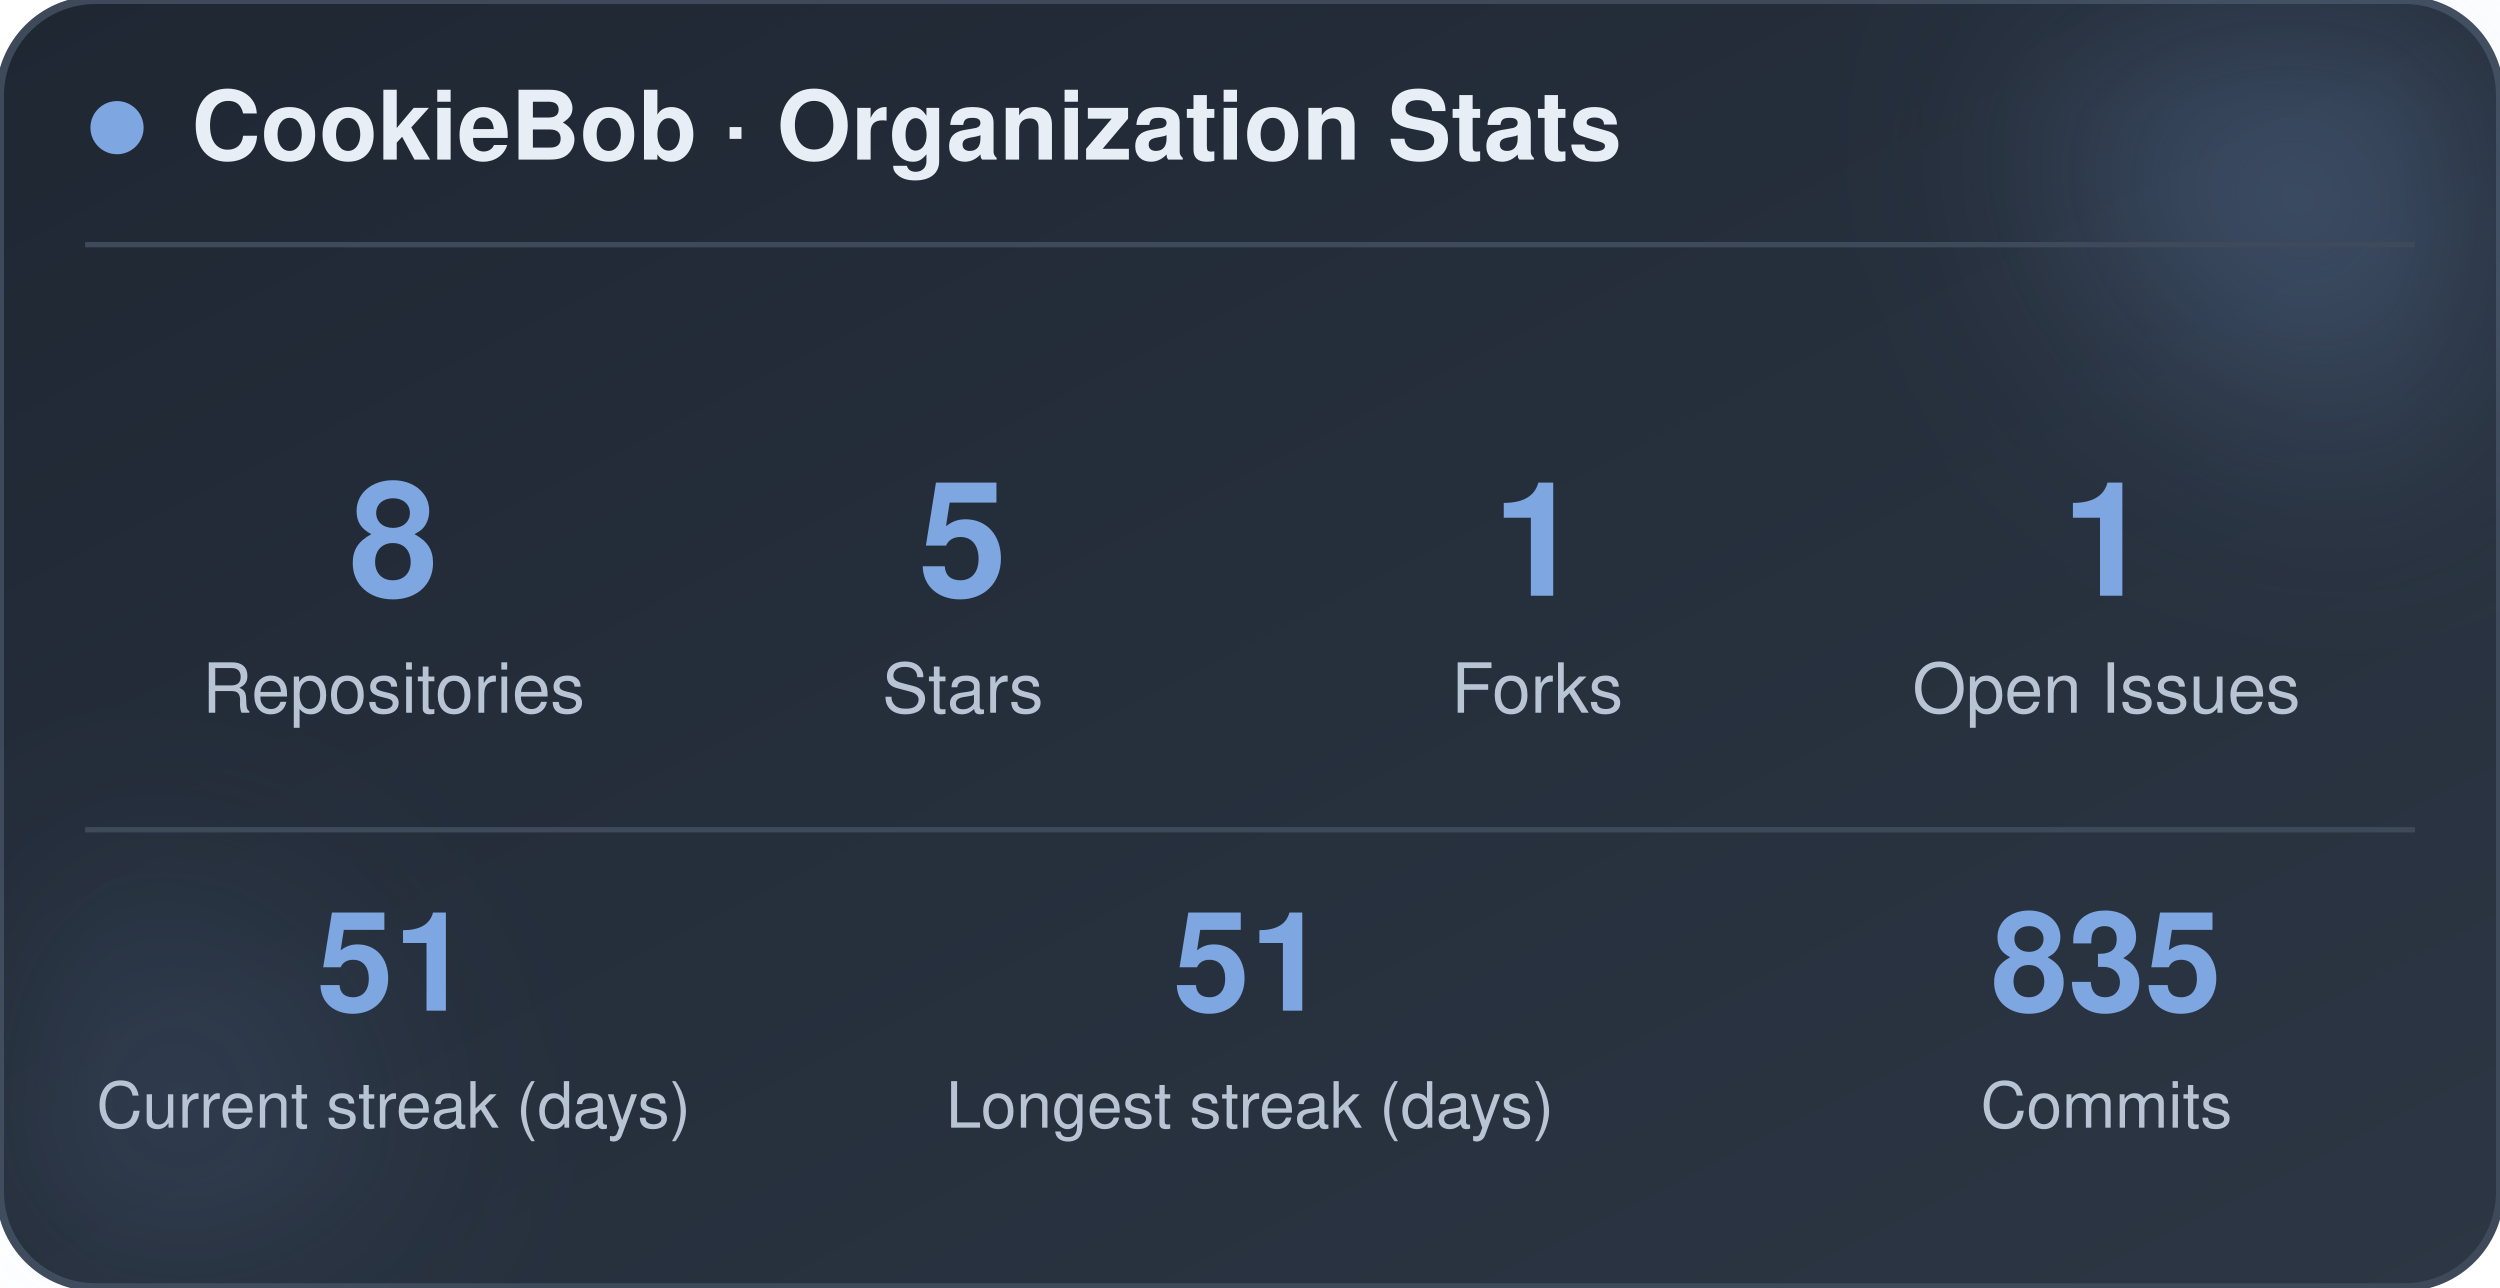
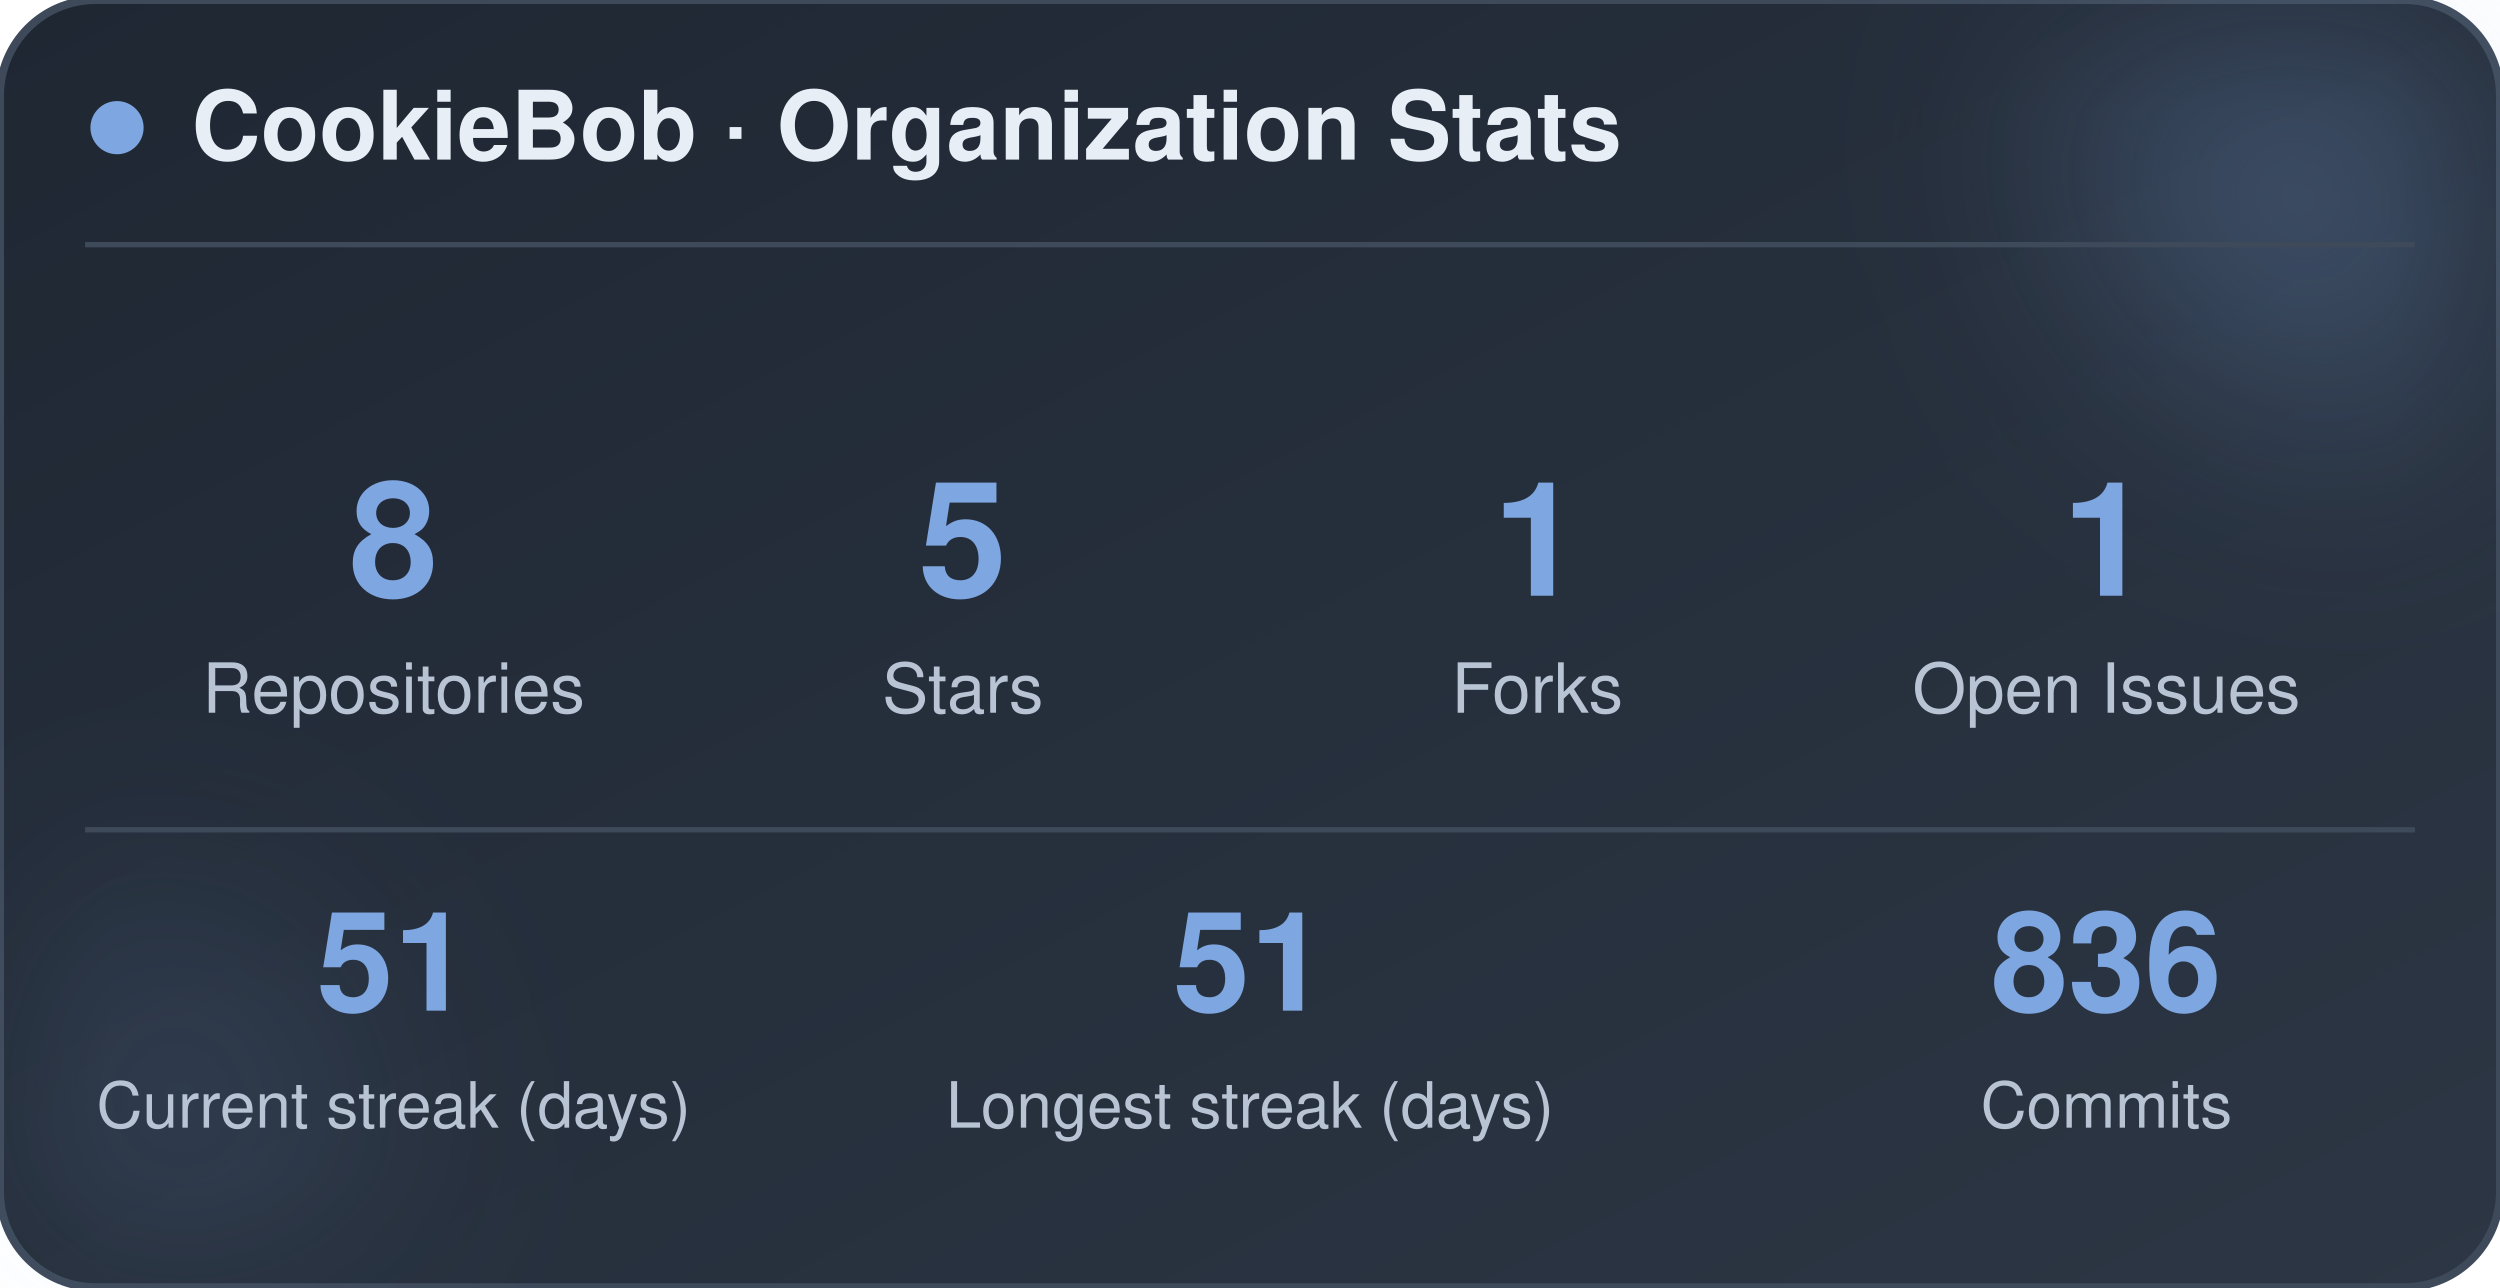
<svg xmlns="http://www.w3.org/2000/svg" width="470" height="242" viewBox="0 0 470 242" role="img" aria-label="CookieBob stats">
  <defs>
    <linearGradient id="bg" x1="0%" y1="0%" x2="100%" y2="100%">
      <stop offset="0%" stop-color="#1f2733" />
      <stop offset="100%" stop-color="#2c3644" />
    </linearGradient>
    <filter id="blur" x="-60%" y="-60%" width="220%" height="220%">
      <feGaussianBlur stdDeviation="22" />
    </filter>
  </defs>
  <rect x="0" y="0" width="470" height="242" rx="18" fill="url(#bg)" stroke="#3e4a5a" stroke-width="1.5" />
  <circle cx="444" cy="24" r="54" fill="#7ea6e0" opacity="0.26" filter="url(#blur)" />
  <circle cx="26" cy="212" r="42" fill="#7ea6e0" opacity="0.14" filter="url(#blur)" />
  <circle cx="22" cy="24" r="5" fill="#7ea6e0" />
  <text x="36" y="30" font-family="-apple-system, BlinkMacSystemFont, 'Segoe UI', Helvetica, Arial, sans-serif" font-size="18" font-weight="700" fill="#e8eef5">CookieBob · Organization Stats</text>
  <line x1="16" y1="46" x2="454" y2="46" stroke="#3e4a5a" stroke-width="1" />
  <text x="74" y="112" text-anchor="middle" font-family="-apple-system, BlinkMacSystemFont, 'Segoe UI', Helvetica, Arial, sans-serif" font-size="30" font-weight="800" fill="#7ea6e0">8</text>
  <text x="74" y="134" text-anchor="middle" font-family="-apple-system, BlinkMacSystemFont, 'Segoe UI', Helvetica, Arial, sans-serif" font-size="13" fill="#b8c4d4">Repositories</text>
  <text x="181" y="112" text-anchor="middle" font-family="-apple-system, BlinkMacSystemFont, 'Segoe UI', Helvetica, Arial, sans-serif" font-size="30" font-weight="800" fill="#7ea6e0">5</text>
  <text x="181" y="134" text-anchor="middle" font-family="-apple-system, BlinkMacSystemFont, 'Segoe UI', Helvetica, Arial, sans-serif" font-size="13" fill="#b8c4d4">Stars</text>
  <text x="289" y="112" text-anchor="middle" font-family="-apple-system, BlinkMacSystemFont, 'Segoe UI', Helvetica, Arial, sans-serif" font-size="30" font-weight="800" fill="#7ea6e0">1</text>
  <text x="289" y="134" text-anchor="middle" font-family="-apple-system, BlinkMacSystemFont, 'Segoe UI', Helvetica, Arial, sans-serif" font-size="13" fill="#b8c4d4">Forks</text>
  <text x="396" y="112" text-anchor="middle" font-family="-apple-system, BlinkMacSystemFont, 'Segoe UI', Helvetica, Arial, sans-serif" font-size="30" font-weight="800" fill="#7ea6e0">1</text>
  <text x="396" y="134" text-anchor="middle" font-family="-apple-system, BlinkMacSystemFont, 'Segoe UI', Helvetica, Arial, sans-serif" font-size="13" fill="#b8c4d4">Open Issues</text>
  <line x1="16" y1="156" x2="454" y2="156" stroke="#3e4a5a" stroke-width="1" />
  <text x="74" y="190" text-anchor="middle" font-family="-apple-system, BlinkMacSystemFont, 'Segoe UI', Helvetica, Arial, sans-serif" font-size="26" font-weight="800" fill="#7ea6e0">51</text>
  <text x="74" y="212" text-anchor="middle" font-family="-apple-system, BlinkMacSystemFont, 'Segoe UI', Helvetica, Arial, sans-serif" font-size="12" fill="#b8c4d4">Current streak (days)</text>
  <text x="235" y="190" text-anchor="middle" font-family="-apple-system, BlinkMacSystemFont, 'Segoe UI', Helvetica, Arial, sans-serif" font-size="26" font-weight="800" fill="#7ea6e0">51</text>
  <text x="235" y="212" text-anchor="middle" font-family="-apple-system, BlinkMacSystemFont, 'Segoe UI', Helvetica, Arial, sans-serif" font-size="12" fill="#b8c4d4">Longest streak (days)</text>
-   <text x="396" y="190" text-anchor="middle" font-family="-apple-system, BlinkMacSystemFont, 'Segoe UI', Helvetica, Arial, sans-serif" font-size="26" font-weight="800" fill="#7ea6e0">835</text>
+   <text x="396" y="190" text-anchor="middle" font-family="-apple-system, BlinkMacSystemFont, 'Segoe UI', Helvetica, Arial, sans-serif" font-size="26" font-weight="800" fill="#7ea6e0">836</text>
  <text x="396" y="212" text-anchor="middle" font-family="-apple-system, BlinkMacSystemFont, 'Segoe UI', Helvetica, Arial, sans-serif" font-size="12" fill="#b8c4d4">Commits</text>
</svg>
